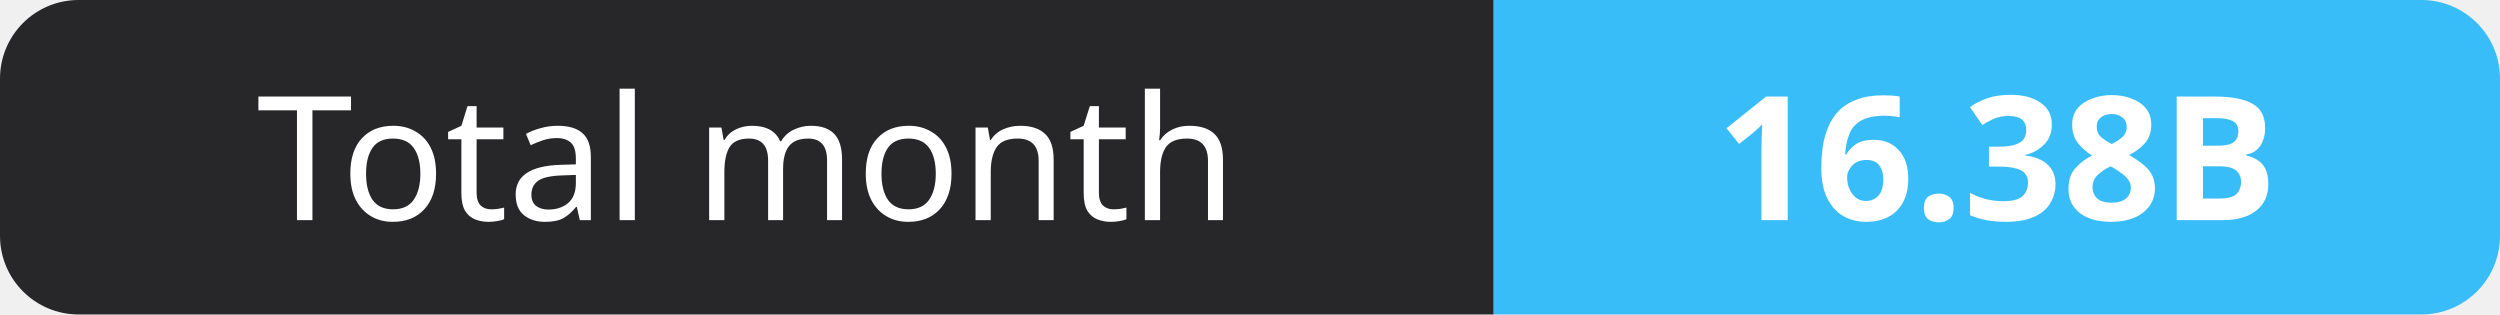
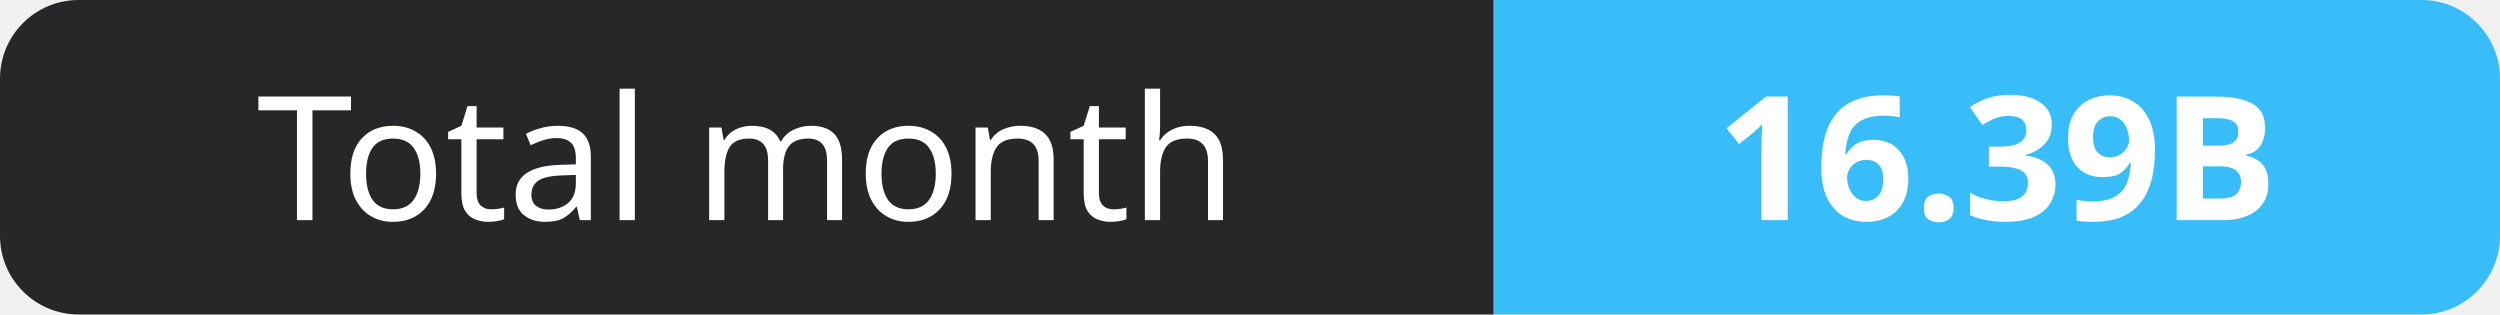
- <svg xmlns="http://www.w3.org/2000/svg" width="159" height="20" role="img" aria-label="Total month: 16.38B">
+ <svg xmlns="http://www.w3.org/2000/svg" width="159" height="20" role="img" aria-label="Total month: 16.39B">
  <clipPath id="r">
    <rect width="159" height="20" rx="5" fill="#fff" />
  </clipPath>
  <g clip-path="url(#r)">
    <rect width="95" height="20" fill="#27272a" />
    <rect x="95" width="64" height="20" fill="#38bdf8" />
  </g>
  <g fill="#fff" text-anchor="middle" font-family="Verdana,Geneva,sans-serif" font-size="11">
    <text x="47.5" y="14">Total month</text>
-     <text x="127.0" y="14" font-weight="700">16.38B</text>
+     <text x="127.0" y="14" font-weight="700">16.39B</text>
  </g>
</svg>
